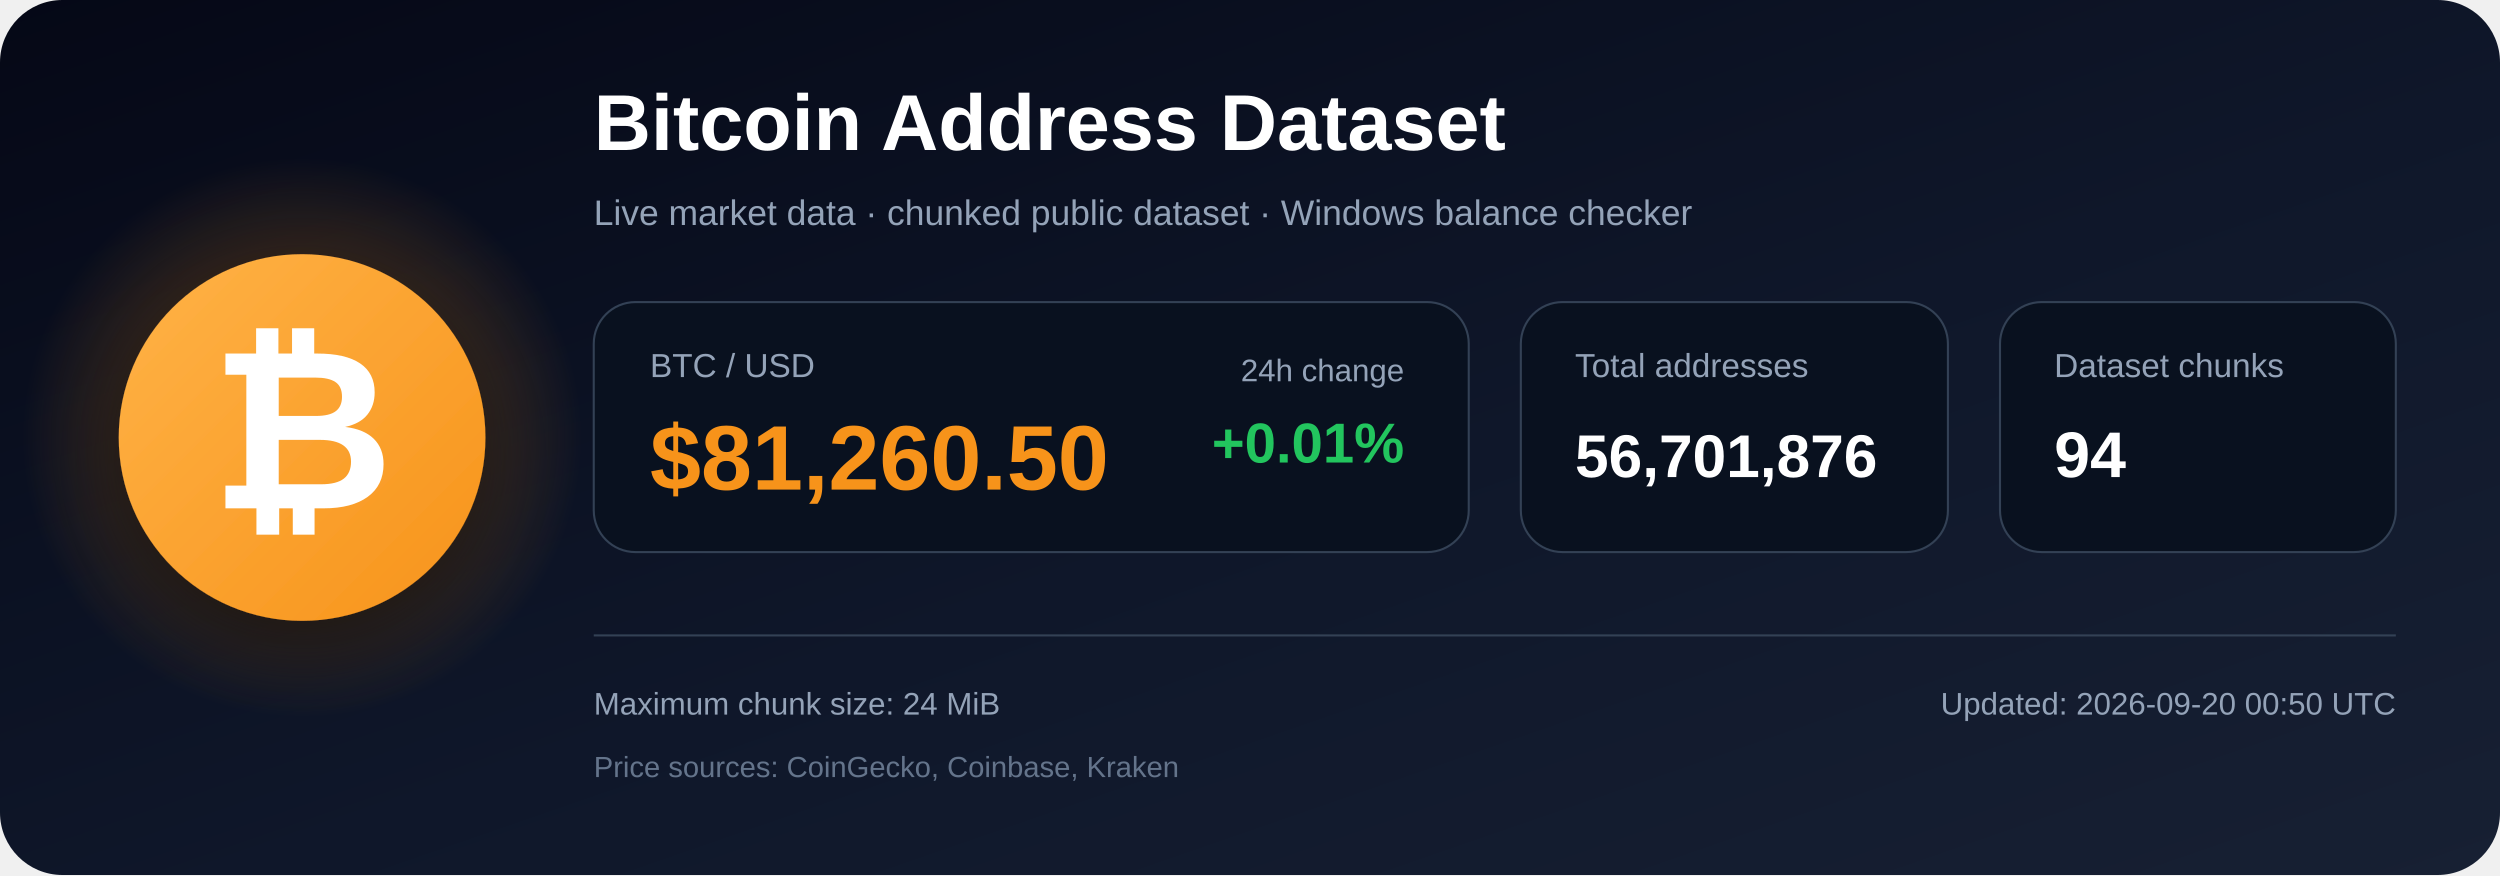
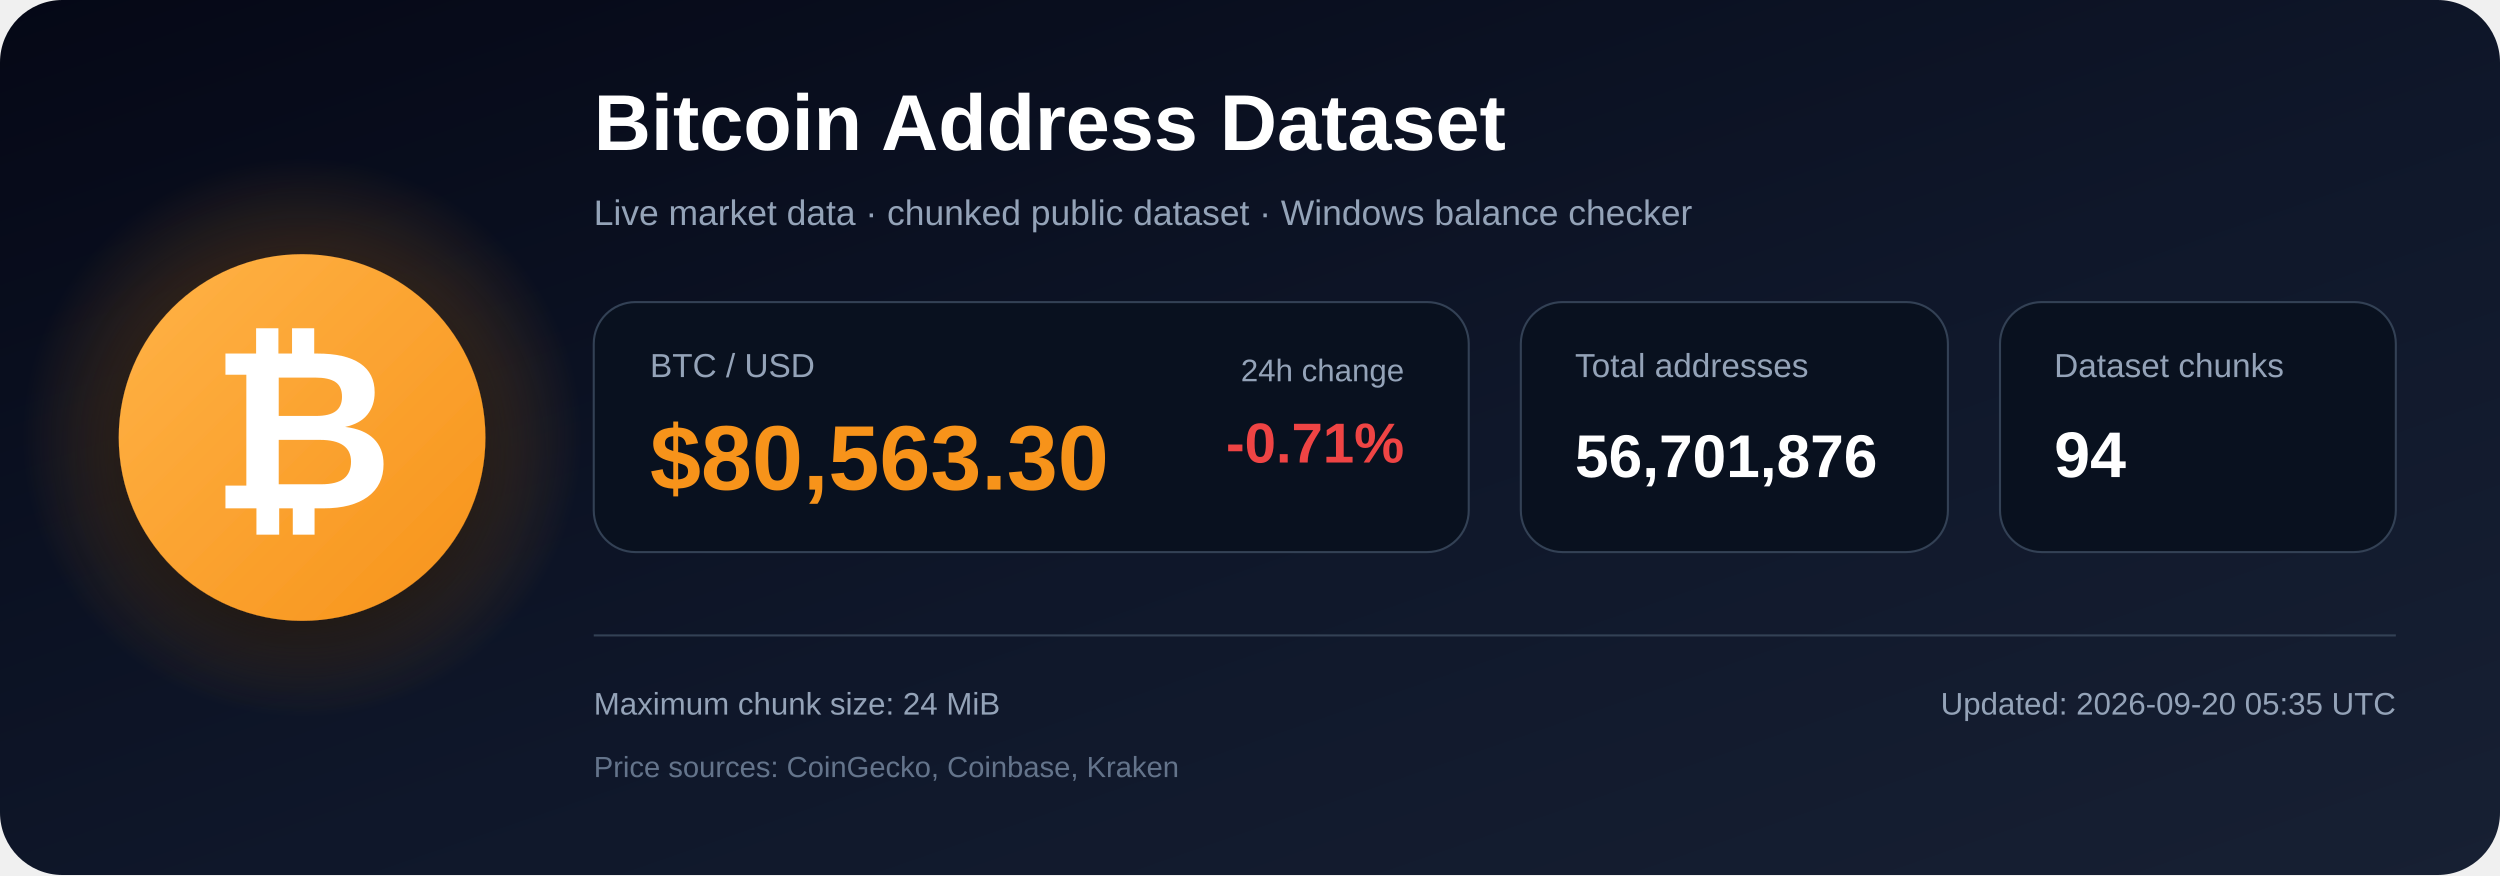
<svg xmlns="http://www.w3.org/2000/svg" width="1200" height="420" viewBox="0 0 1200 420" role="img" aria-labelledby="title description">
  <defs>
    <linearGradient id="bg" x1="0" y1="0" x2="1" y2="1">
      <stop offset="0%" stop-color="#050816" />
      <stop offset="55%" stop-color="#0f172a" />
      <stop offset="100%" stop-color="#172033" />
    </linearGradient>
    <radialGradient id="glow">
      <stop offset="0%" stop-color="#f7931a" stop-opacity=".48" />
      <stop offset="100%" stop-color="#f7931a" stop-opacity="0" />
    </radialGradient>
    <linearGradient id="orange" x1="0" y1="0" x2="1" y2="1">
      <stop offset="0%" stop-color="#ffb347" />
      <stop offset="100%" stop-color="#f7931a" />
    </linearGradient>
    <filter id="shadow" x="-40%" y="-40%" width="180%" height="180%">
      <feDropShadow dx="0" dy="12" stdDeviation="18" flood-color="#000000" flood-opacity=".50" />
    </filter>
  </defs>
  <rect width="1200" height="420" rx="30" fill="url(#bg)" />
  <circle cx="145" cy="210" r="135" fill="url(#glow)" />
  <circle cx="145" cy="210" r="88" fill="url(#orange)" filter="url(#shadow)" />
  <text x="145" y="244" text-anchor="middle" font-family="Arial, Helvetica, sans-serif" font-size="108" font-weight="700" fill="#ffffff">₿</text>
  <text x="285" y="72" font-family="Arial, Helvetica, sans-serif" font-size="38" font-weight="700" fill="#ffffff">
    Bitcoin Address Dataset
  </text>
  <text x="285" y="108" font-family="Arial, Helvetica, sans-serif" font-size="17" fill="#94a3b8">
    Live market data · chunked public dataset · Windows balance checker
  </text>
  <rect x="285" y="145" width="420" height="120" rx="20" fill="#09111f" stroke="#334155" />
  <text x="312" y="181" font-family="Arial, Helvetica, sans-serif" font-size="16" fill="#94a3b8">BTC / USD</text>
-   <text x="312" y="235" font-family="Arial, Helvetica, sans-serif" font-size="44" font-weight="700" fill="#f7931a">$81,260.50</text>
+   <text x="312" y="235" font-family="Arial, Helvetica, sans-serif" font-size="44" font-weight="700" fill="#f7931a">$80,563.30</text>
  <text x="674" y="183" text-anchor="end" font-family="Arial, Helvetica, sans-serif" font-size="15" fill="#94a3b8">24h change</text>
-   <text x="674" y="222" text-anchor="end" font-family="Arial, Helvetica, sans-serif" font-size="27" font-weight="700" fill="#22c55e">+0.01%</text>
+   <text x="674" y="222" text-anchor="end" font-family="Arial, Helvetica, sans-serif" font-size="27" font-weight="700" fill="#ef4444">-0.71%</text>
  <rect x="730" y="145" width="205" height="120" rx="20" fill="#09111f" stroke="#334155" />
  <text x="756" y="181" font-family="Arial, Helvetica, sans-serif" font-size="16" fill="#94a3b8">Total addresses</text>
  <text x="756" y="229" font-family="Arial, Helvetica, sans-serif" font-size="29" font-weight="700" fill="#ffffff">56,701,876</text>
  <rect x="960" y="145" width="190" height="120" rx="20" fill="#09111f" stroke="#334155" />
  <text x="986" y="181" font-family="Arial, Helvetica, sans-serif" font-size="16" fill="#94a3b8">Dataset chunks</text>
  <text x="986" y="229" font-family="Arial, Helvetica, sans-serif" font-size="31" font-weight="700" fill="#ffffff">94</text>
  <line x1="285" y1="305" x2="1150" y2="305" stroke="#334155" stroke-width="1" />
  <text x="285" y="343" font-family="Arial, Helvetica, sans-serif" font-size="15" fill="#94a3b8">
    Maximum chunk size: 24 MiB
  </text>
  <text x="285" y="373" font-family="Arial, Helvetica, sans-serif" font-size="14" fill="#64748b">
    Price sources: CoinGecko, Coinbase, Kraken
  </text>
  <text x="1150" y="343" text-anchor="end" font-family="Arial, Helvetica, sans-serif" font-size="15" fill="#94a3b8">
-     Updated: 2026-09-20 00:50 UTC
+     Updated: 2026-09-20 05:35 UTC
  </text>
</svg>
